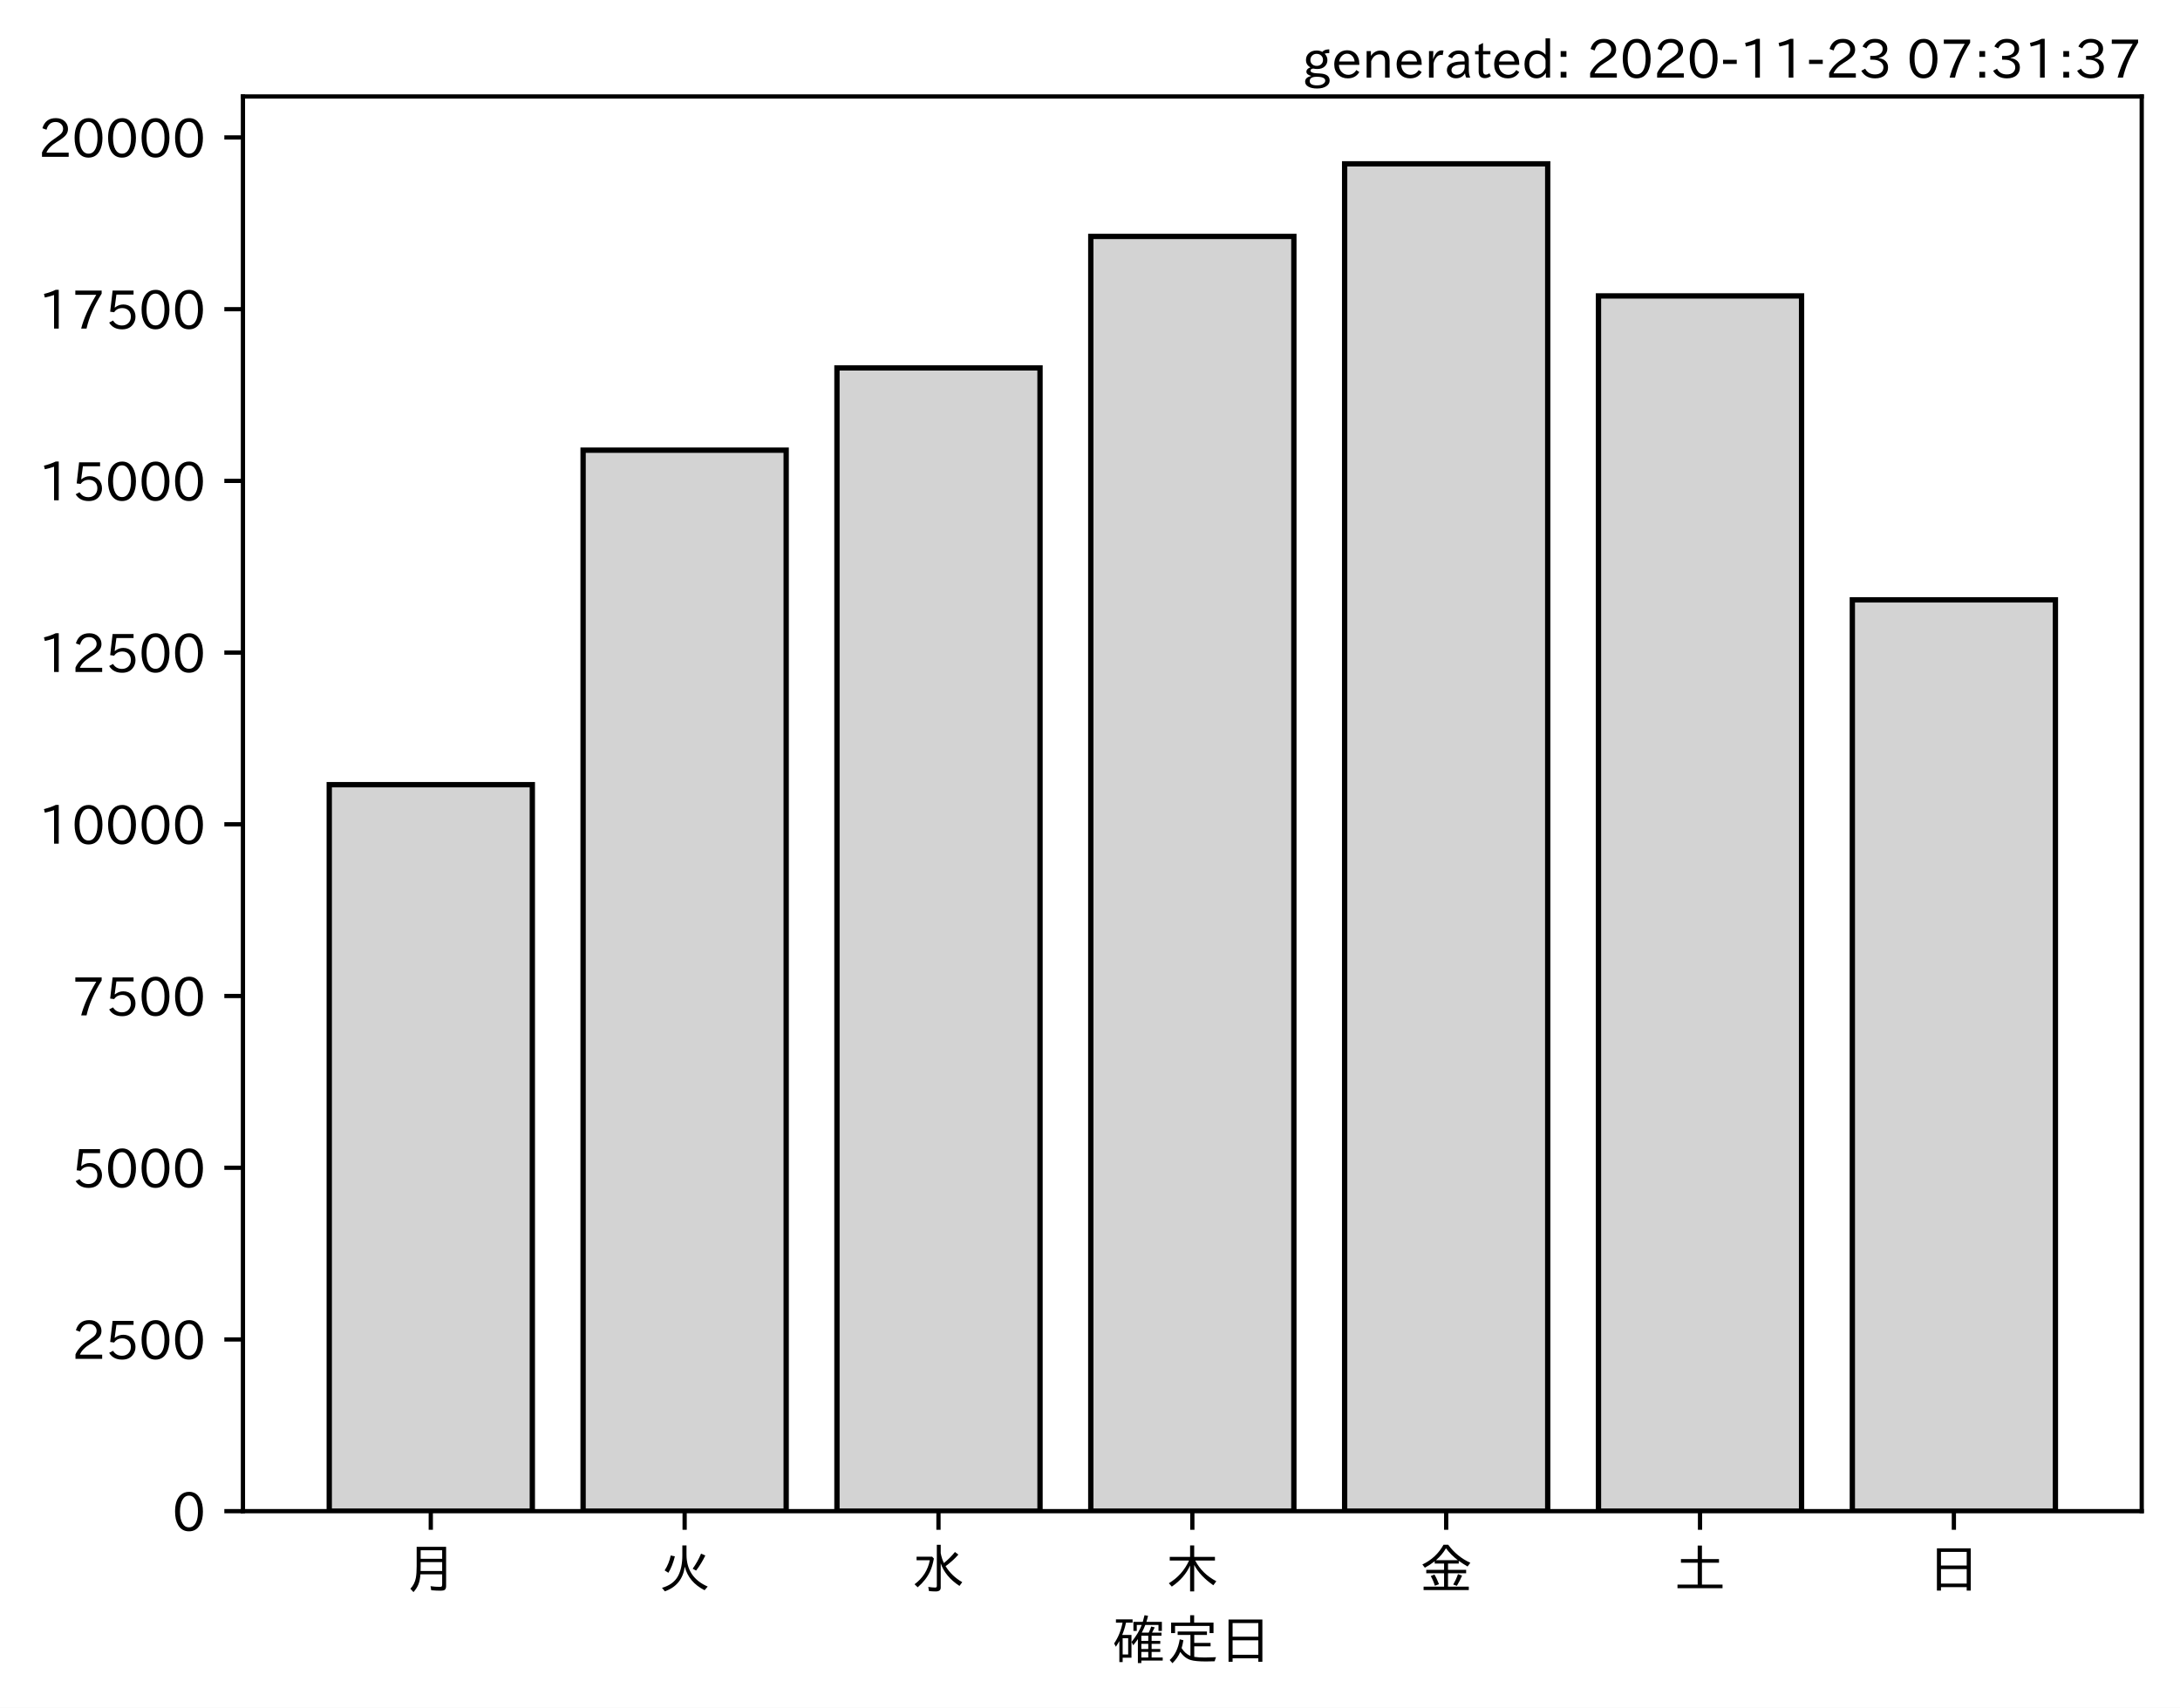
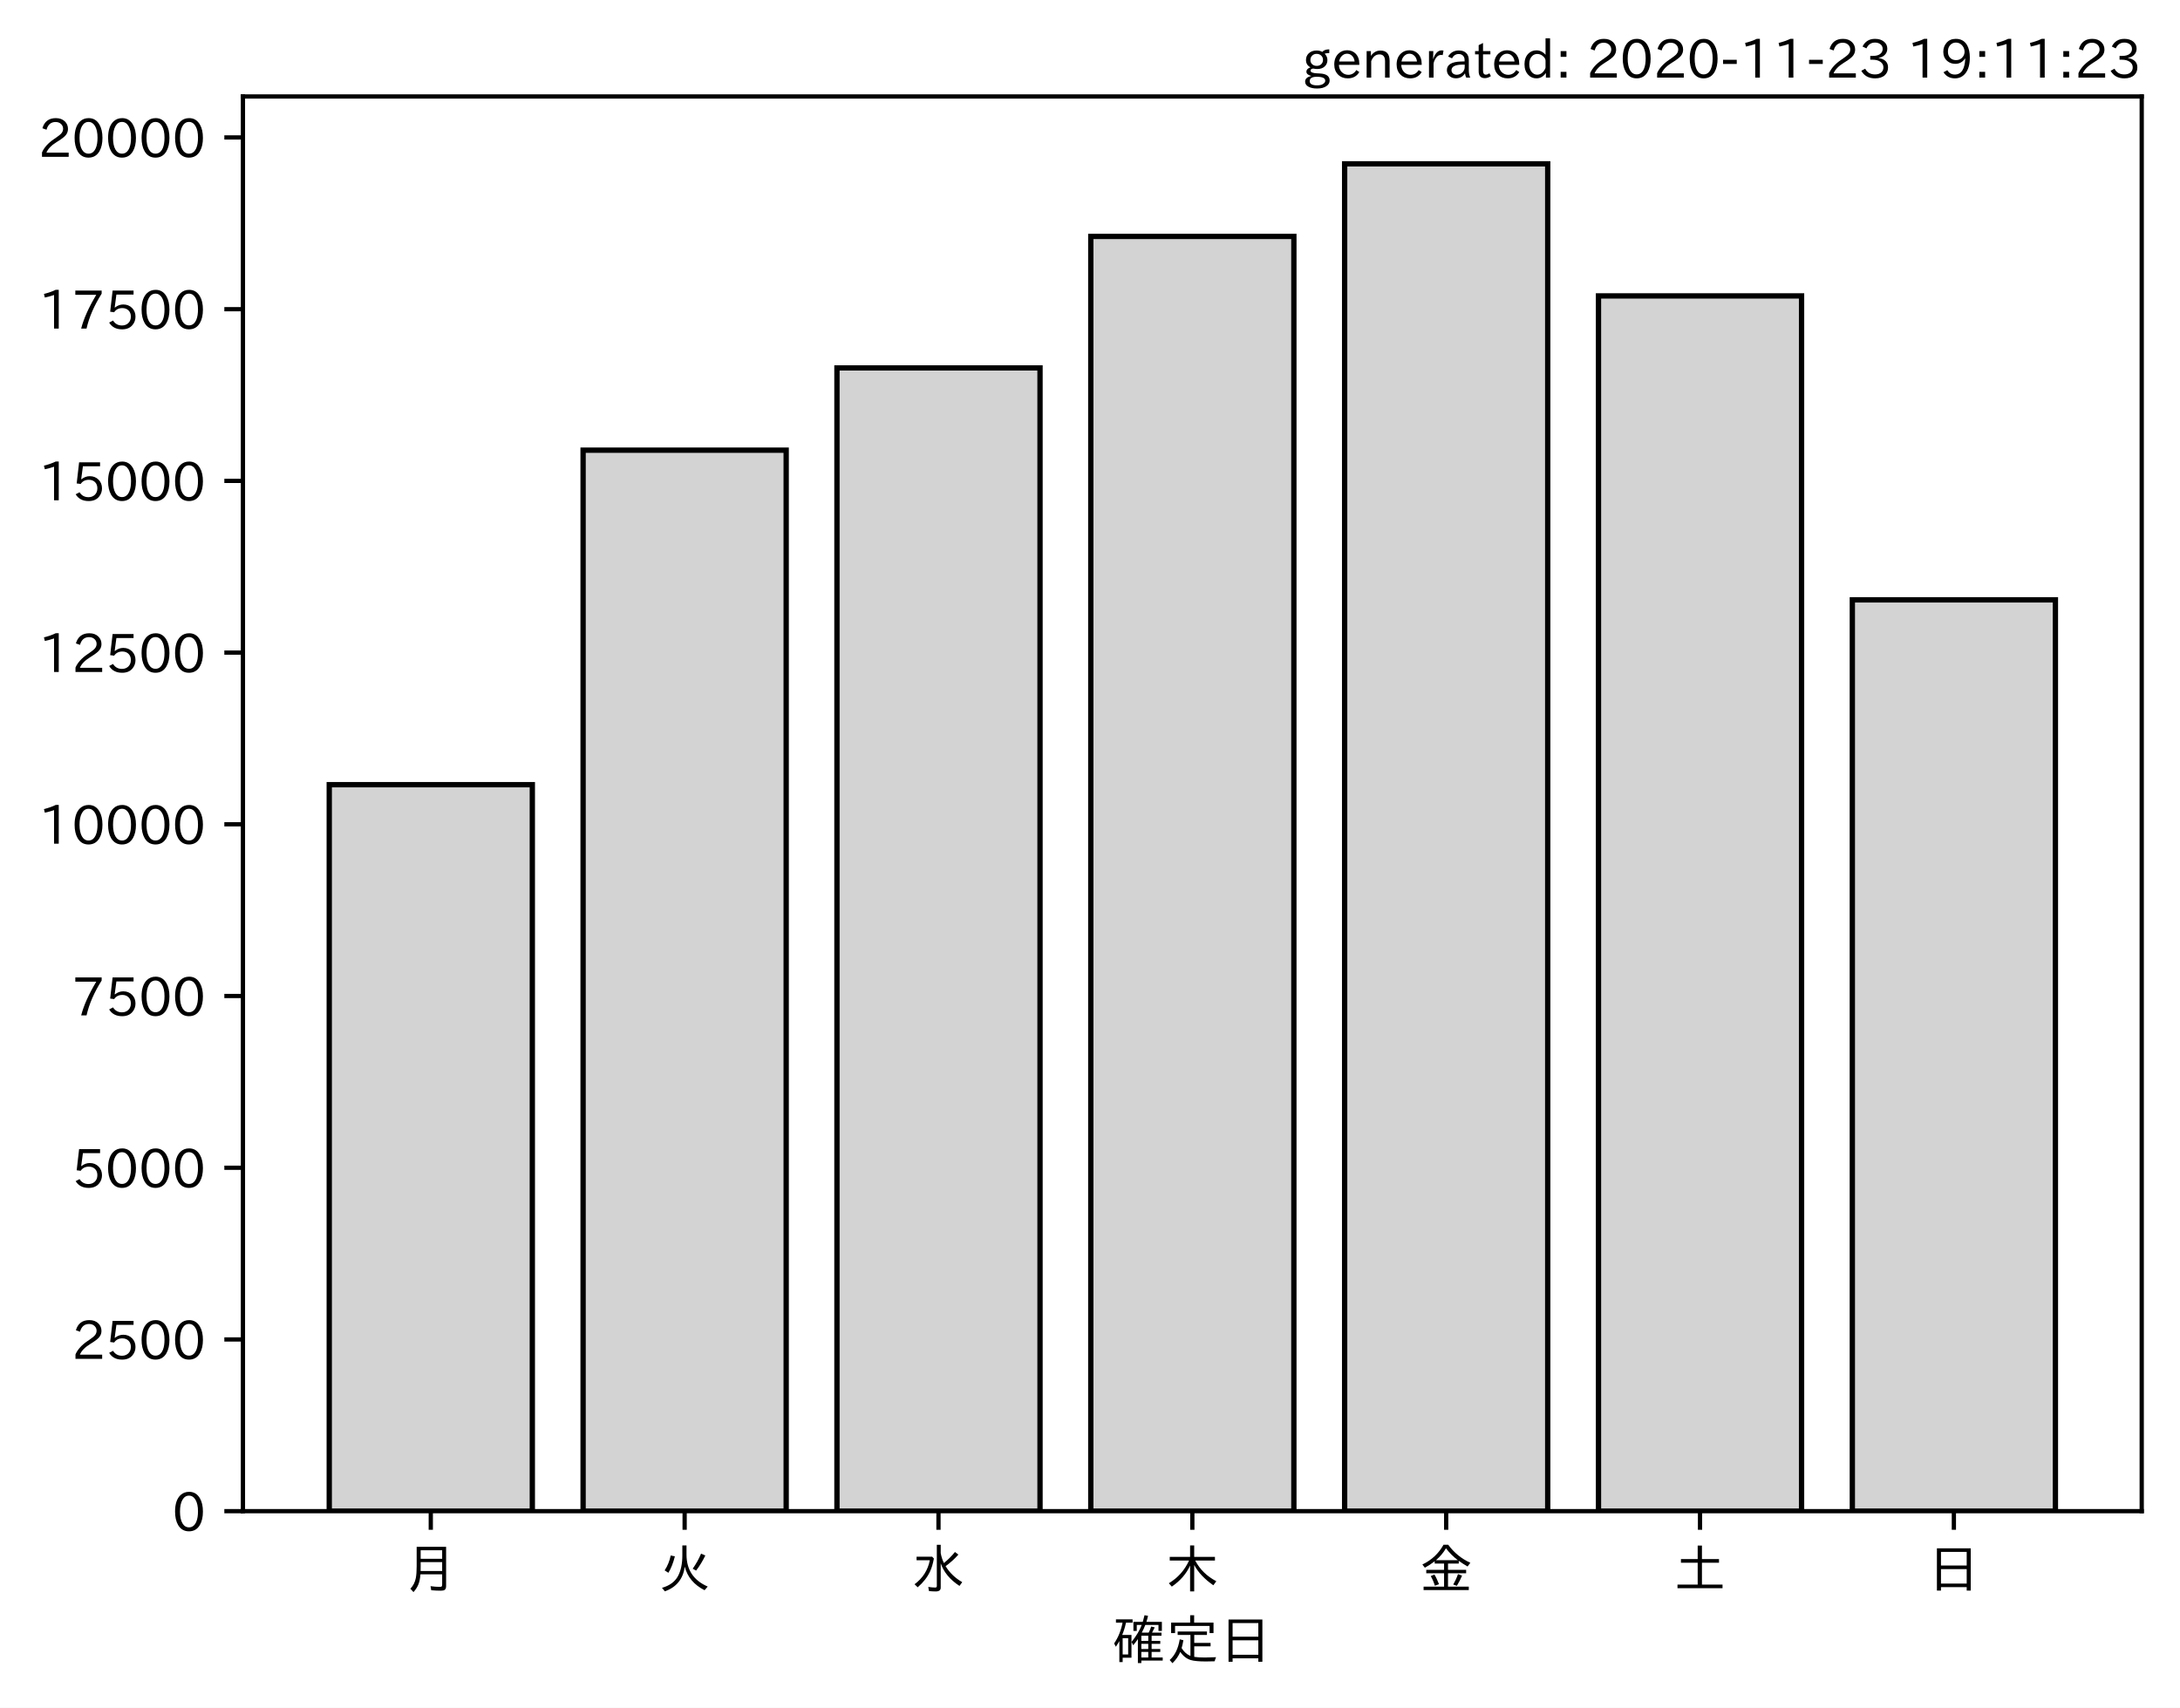
<svg xmlns="http://www.w3.org/2000/svg" xmlns:xlink="http://www.w3.org/1999/xlink" height="321.24pt" version="1.1" viewBox="0 0 410.012 321.24" width="410.012pt">
  <defs>
    <style type="text/css">*{stroke-linecap:butt;stroke-linejoin:round;}</style>
  </defs>
  <g id="figure_1">
    <g id="patch_1">
      <path d="M 0 321.24  L 410.012 321.24  L 410.012 0  L 0 0  z " style="fill:#ffffff;" />
    </g>
    <g id="axes_1">
      <g id="patch_2">
        <path d="M 45.692 284.259  L 402.812 284.259  L 402.812 18.147  L 45.692 18.147  z " style="fill:#ffffff;" />
      </g>
      <g id="patch_3">
-         <path clip-path="url(#p5102a049b4)" d="M 61.925 284.259  L 100.12 284.259  L 100.12 147.603  L 61.925 147.603  z " style="fill:#d3d3d3;stroke:#000000;stroke-linejoin:miter;" />
+         <path clip-path="url(#p94d1126cbd)" d="M 61.925 284.259  L 100.12 284.259  L 100.12 147.603  L 61.925 147.603  z " style="fill:#d3d3d3;stroke:#000000;stroke-linejoin:miter;" />
      </g>
      <g id="patch_4">
-         <path clip-path="url(#p5102a049b4)" d="M 109.668 284.259  L 147.863 284.259  L 147.863 84.682  L 109.668 84.682  z " style="fill:#d3d3d3;stroke:#000000;stroke-linejoin:miter;" />
+         <path clip-path="url(#p94d1126cbd)" d="M 109.668 284.259  L 147.863 284.259  L 147.863 84.682  L 109.668 84.682  z " style="fill:#d3d3d3;stroke:#000000;stroke-linejoin:miter;" />
      </g>
      <g id="patch_5">
-         <path clip-path="url(#p5102a049b4)" d="M 157.412 284.259  L 195.606 284.259  L 195.606 69.204  L 157.412 69.204  z " style="fill:#d3d3d3;stroke:#000000;stroke-linejoin:miter;" />
+         <path clip-path="url(#p94d1126cbd)" d="M 157.412 284.259  L 195.606 284.259  L 195.606 69.204  L 157.412 69.204  z " style="fill:#d3d3d3;stroke:#000000;stroke-linejoin:miter;" />
      </g>
      <g id="patch_6">
-         <path clip-path="url(#p5102a049b4)" d="M 205.155 284.259  L 243.35 284.259  L 243.35 44.475  L 205.155 44.475  z " style="fill:#d3d3d3;stroke:#000000;stroke-linejoin:miter;" />
+         <path clip-path="url(#p94d1126cbd)" d="M 205.155 284.259  L 243.35 284.259  L 243.35 44.475  L 205.155 44.475  z " style="fill:#d3d3d3;stroke:#000000;stroke-linejoin:miter;" />
      </g>
      <g id="patch_7">
-         <path clip-path="url(#p5102a049b4)" d="M 252.898 284.259  L 291.093 284.259  L 291.093 30.819  L 252.898 30.819  z " style="fill:#d3d3d3;stroke:#000000;stroke-linejoin:miter;" />
+         <path clip-path="url(#p94d1126cbd)" d="M 252.898 284.259  L 291.093 284.259  L 291.093 30.819  L 252.898 30.819  z " style="fill:#d3d3d3;stroke:#000000;stroke-linejoin:miter;" />
      </g>
      <g id="patch_8">
-         <path clip-path="url(#p5102a049b4)" d="M 300.641 284.259  L 338.836 284.259  L 338.836 55.664  L 300.641 55.664  z " style="fill:#d3d3d3;stroke:#000000;stroke-linejoin:miter;" />
+         <path clip-path="url(#p94d1126cbd)" d="M 300.641 284.259  L 338.836 284.259  L 338.836 55.664  L 300.641 55.664  z " style="fill:#d3d3d3;stroke:#000000;stroke-linejoin:miter;" />
      </g>
      <g id="patch_9">
-         <path clip-path="url(#p5102a049b4)" d="M 348.385 284.259  L 386.579 284.259  L 386.579 112.835  L 348.385 112.835  z " style="fill:#d3d3d3;stroke:#000000;stroke-linejoin:miter;" />
+         <path clip-path="url(#p94d1126cbd)" d="M 348.385 284.259  L 386.579 284.259  L 386.579 112.835  L 348.385 112.835  z " style="fill:#d3d3d3;stroke:#000000;stroke-linejoin:miter;" />
      </g>
      <g id="matplotlib.axis_1">
        <g id="xtick_1">
          <g id="line2d_1">
            <defs>
-               <path d="M 0 0  L 0 3.5  " id="m5b248cc00b" style="stroke:#000000;stroke-width:0.8;" />
+               <path d="M 0 0  L 0 3.5  " id="m9f6ef2ac96" style="stroke:#000000;stroke-width:0.8;" />
            </defs>
            <g>
-               <use style="stroke:#000000;stroke-width:0.8;" x="81.022" xlink:href="#m5b248cc00b" y="284.259" />
+               <use style="stroke:#000000;stroke-width:0.8;" x="81.022" xlink:href="#m9f6ef2ac96" y="284.259" />
            </g>
          </g>
          <g id="text_1">
            <g transform="translate(76.02224 298.7493)scale(0.1 -0.1)">
              <defs>
                <path d="M 78.812 77.875  L 78.812 4  Q 78.812 -1.219 76.078 -3.172  Q 73.969 -4.688 68.797 -4.688  Q 60.844 -4.688 50.828 -3.859  L 49.516 3.812  Q 58.594 2.484 67.094 2.484  Q 70.359 2.484 71.047 4.109  Q 71.391 4.891 71.391 6.844  L 71.391 26.125  L 30.516 26.125  Q 29.781 14.938 26.812 7.422  Q 24.031 0.094 17.438 -7.375  L 11.625 -0.984  Q 19.672 7.422 21.922 19.438  Q 23.438 27.688 23.438 41.406  L 23.438 77.875  z M 30.953 71.391  L 30.953 55.328  L 71.391 55.328  L 71.391 71.391  z M 30.953 49.125  L 30.953 39.938  Q 30.953 35.75 30.859 33.547  L 30.859 32.328  L 71.391 32.328  L 71.391 49.125  z " id="IPAexGothic-26376" />
              </defs>
              <use xlink:href="#IPAexGothic-26376" />
            </g>
          </g>
        </g>
        <g id="xtick_2">
          <g id="line2d_2">
            <g>
-               <use style="stroke:#000000;stroke-width:0.8;" x="128.766" xlink:href="#m5b248cc00b" y="284.259" />
+               <use style="stroke:#000000;stroke-width:0.8;" x="128.766" xlink:href="#m9f6ef2ac96" y="284.259" />
            </g>
          </g>
          <g id="text_2">
            <g transform="translate(123.7656 298.7493)scale(0.1 -0.1)">
              <defs>
                <path d="M 53.516 80.422  L 53.516 63.188  Q 53.516 20.359 93.406 3.078  L 87.5 -3.812  Q 57.672 11.328 50.297 40.375  Q 45.359 5.672 12.797 -5.906  L 7.422 0.688  Q 28.859 6.844 37.406 22.609  Q 45.703 37.844 45.703 62.016  L 45.703 80.422  z M 12.406 33.5  Q 20.703 46.141 23.828 61.531  L 31.641 59.906  Q 27 41.312 19.438 29  z M 65.141 36.625  Q 74.656 50.047 80.906 64.984  L 88.922 61.531  Q 81.109 45.406 71.531 33.109  z " id="IPAexGothic-28779" />
              </defs>
              <use xlink:href="#IPAexGothic-28779" />
            </g>
          </g>
        </g>
        <g id="xtick_3">
          <g id="line2d_3">
            <g>
-               <use style="stroke:#000000;stroke-width:0.8;" x="176.509" xlink:href="#m5b248cc00b" y="284.259" />
+               <use style="stroke:#000000;stroke-width:0.8;" x="176.509" xlink:href="#m9f6ef2ac96" y="284.259" />
            </g>
          </g>
          <g id="text_3">
            <g transform="translate(171.5089 298.7493)scale(0.1 -0.1)">
              <defs>
                <path d="M 54.203 65.922  Q 56.156 55.562 60.203 47.312  Q 71.578 56.453 81 68.109  L 87.406 63.188  Q 77.25 51.516 63.375 41.406  Q 75 22.609 94.672 11.375  L 89.5 4.297  Q 62.75 21.781 54.203 46.781  L 54.203 0.984  Q 54.203 -6.109 44.875 -6.109  Q 38.812 -6.109 32.172 -5.422  L 30.766 2.391  Q 38.422 1.219 44 1.219  Q 46.875 1.219 46.875 4.109  L 46.875 81.688  L 54.203 81.688  z M 8.797 59.281  L 38.094 59.281  L 41.359 55.766  Q 38.672 41.219 34.078 31.297  Q 26.656 15.375 10.891 1.703  L 4.984 7.422  Q 28.266 24.656 33.688 52.594  L 8.797 52.594  z " id="IPAexGothic-27700" />
              </defs>
              <use xlink:href="#IPAexGothic-27700" />
            </g>
          </g>
        </g>
        <g id="xtick_4">
          <g id="line2d_4">
            <g>
-               <use style="stroke:#000000;stroke-width:0.8;" x="224.252" xlink:href="#m5b248cc00b" y="284.259" />
+               <use style="stroke:#000000;stroke-width:0.8;" x="224.252" xlink:href="#m9f6ef2ac96" y="284.259" />
            </g>
          </g>
          <g id="text_4">
            <g transform="translate(219.2522 298.7493)scale(0.1 -0.1)">
              <defs>
                <path d="M 55.422 52  Q 68.5 27 95.125 13.094  L 89.5 5.516  Q 64.594 22.797 53.516 43.703  L 53.516 -6  L 45.797 -6  L 45.797 42.672  Q 35.5 19.578 11.422 2.984  L 5.812 9.281  Q 31.453 24.75 43.797 52  L 7.516 52  L 7.516 58.891  L 45.797 58.891  L 45.797 80.469  L 53.516 80.469  L 53.516 58.891  L 92.531 58.891  L 92.531 52  z " id="IPAexGothic-26408" />
              </defs>
              <use xlink:href="#IPAexGothic-26408" />
            </g>
          </g>
        </g>
        <g id="xtick_5">
          <g id="line2d_5">
            <g>
-               <use style="stroke:#000000;stroke-width:0.8;" x="271.996" xlink:href="#m5b248cc00b" y="284.259" />
+               <use style="stroke:#000000;stroke-width:0.8;" x="271.996" xlink:href="#m9f6ef2ac96" y="284.259" />
            </g>
          </g>
          <g id="text_5">
            <g transform="translate(266.9955 298.7493)scale(0.1 -0.1)">
              <defs>
                <path d="M 53.469 46.391  L 53.469 34.516  L 87.547 34.516  L 87.547 28.125  L 53.469 28.125  L 53.469 2.984  L 92.531 2.984  L 92.531 -3.516  L 7.516 -3.516  L 7.516 2.984  L 46.047 2.984  L 46.047 28.125  L 12.547 28.125  L 12.547 34.516  L 46.047 34.516  L 46.047 46.391  L 28.422 46.391  L 28.422 50.688  Q 19.734 43.891 9.906 38.531  L 5.219 44.578  Q 31.344 56.984 45.016 81.781  L 53.766 81.781  Q 70.359 59.234 95.453 47.797  L 90.234 40.828  Q 81.547 45.844 73.641 51.469  L 73.641 46.391  z M 72.016 52.688  Q 59.078 62.406 49.562 75.094  Q 42.828 63.141 30.812 52.688  z M 28.719 4.688  Q 26.078 13.719 21 22.797  L 27.875 25.688  Q 31.938 19.188 36.531 7.516  z M 63.188 6.891  Q 68.797 16.406 72.219 26.516  L 79.891 23.578  Q 75.922 14.156 70.125 4.5  z " id="IPAexGothic-37329" />
              </defs>
              <use xlink:href="#IPAexGothic-37329" />
            </g>
          </g>
        </g>
        <g id="xtick_6">
          <g id="line2d_6">
            <g>
-               <use style="stroke:#000000;stroke-width:0.8;" x="319.739" xlink:href="#m5b248cc00b" y="284.259" />
+               <use style="stroke:#000000;stroke-width:0.8;" x="319.739" xlink:href="#m9f6ef2ac96" y="284.259" />
            </g>
          </g>
          <g id="text_6">
            <g transform="translate(314.7388 298.7493)scale(0.1 -0.1)">
              <defs>
                <path d="M 45.609 54.781  L 45.609 80.172  L 53.609 80.172  L 53.609 54.781  L 85.688 54.781  L 85.688 47.906  L 53.609 47.906  L 53.609 6.781  L 92.328 6.781  L 92.328 0  L 7.625 0  L 7.625 6.781  L 45.609 6.781  L 45.609 47.906  L 14.109 47.906  L 14.109 54.781  z " id="IPAexGothic-22303" />
              </defs>
              <use xlink:href="#IPAexGothic-22303" />
            </g>
          </g>
        </g>
        <g id="xtick_7">
          <g id="line2d_7">
            <g>
-               <use style="stroke:#000000;stroke-width:0.8;" x="367.482" xlink:href="#m5b248cc00b" y="284.259" />
+               <use style="stroke:#000000;stroke-width:0.8;" x="367.482" xlink:href="#m9f6ef2ac96" y="284.259" />
            </g>
          </g>
          <g id="text_7">
            <g transform="translate(362.4821 298.7493)scale(0.1 -0.1)">
              <defs>
                <path d="M 81.734 75  L 81.734 -4.5  L 74.125 -4.5  L 74.125 2  L 25.734 2  L 25.734 -4.5  L 18.109 -4.5  L 18.109 75  z M 25.734 68.312  L 25.734 42.672  L 74.125 42.672  L 74.125 68.312  z M 25.734 35.891  L 25.734 8.688  L 74.125 8.688  L 74.125 35.891  z " id="IPAexGothic-26085" />
              </defs>
              <use xlink:href="#IPAexGothic-26085" />
            </g>
          </g>
        </g>
        <g id="text_8">
          <g transform="translate(209.2522 312.1399)scale(0.1 -0.1)">
            <defs>
              <path d="M 67.922 50.297  Q 70.562 55.281 72.609 61.812  L 79.297 60.203  Q 76.172 53.609 74.219 50.297  L 92 50.297  L 92 44.484  L 73.438 44.484  L 73.438 34.719  L 89.703 34.719  L 89.703 29.203  L 73.438 29.203  L 73.438 19.531  L 89.703 19.531  L 89.703 14.016  L 73.438 14.016  L 73.438 3.609  L 94.281 3.609  L 94.281 -2.203  L 54.109 -2.203  L 54.109 -6.984  L 47.609 -6.984  L 47.609 38.188  Q 43.062 31.547 38.812 26.609  L 35.688 32.812  Q 49.359 49.953 54.781 64.797  L 45.516 64.797  L 45.516 53.516  L 39.203 53.516  L 39.203 70.609  L 56.781 70.609  Q 58.594 76.609 60.109 83.109  L 66.703 81.891  Q 65.234 75.531 63.625 70.609  L 92.719 70.609  L 92.719 53.516  L 86.328 53.516  L 86.328 64.797  L 61.531 64.797  Q 58.547 56.984 54.891 50.297  z M 67.141 44.484  L 54.109 44.484  L 54.109 34.719  L 67.141 34.719  z M 67.141 29.203  L 54.109 29.203  L 54.109 19.531  L 67.141 19.531  z M 67.141 14.016  L 54.109 14.016  L 54.109 3.609  L 67.141 3.609  z M 18.109 46  L 35.547 46  L 35.547 3.078  L 18.953 3.078  L 18.953 -5.125  L 12.75 -5.125  L 12.75 34.469  Q 10.156 29.734 6.156 23.781  L 2.938 29.984  Q 14.547 47.078 18.75 69  L 6.344 69  L 6.344 75.297  L 37.641 75.297  L 37.641 69  L 25.25 69  L 24.953 68.016  Q 22.75 57.234 18.109 46  z M 18.953 39.891  L 18.953 9.188  L 29.344 9.188  L 29.344 39.891  z " id="IPAexGothic-30906" />
              <path d="M 53.609 4.734  Q 61.422 3.516 73.578 3.516  Q 81.109 3.516 94.578 4.109  Q 93.172 0.922 92 -3.562  Q 81.781 -3.906 75.688 -3.906  Q 55.766 -3.906 46.922 -1.219  Q 35.297 2.391 27.344 14.109  Q 22.516 2.547 12.594 -7.172  L 7.422 -1.172  Q 22.125 11.859 26.312 37.797  L 33.203 35.984  Q 31.734 27.438 29.828 21.188  Q 36.531 10.594 46.438 6.5  L 46.438 46  L 22.406 46  L 22.406 52.391  L 77.484 52.391  L 77.484 46  L 53.609 46  L 53.609 31  L 84.328 31  L 84.328 24.516  L 53.609 24.516  z M 53.422 69.188  L 89.844 69.188  L 89.844 49.469  L 82.422 49.469  L 82.422 62.891  L 17.531 62.891  L 17.531 49.469  L 10.109 49.469  L 10.109 69.188  L 45.906 69.188  L 45.906 83.016  L 53.422 83.016  z " id="IPAexGothic-23450" />
            </defs>
            <use xlink:href="#IPAexGothic-30906" />
            <use x="100" xlink:href="#IPAexGothic-23450" />
            <use x="200" xlink:href="#IPAexGothic-26085" />
          </g>
        </g>
      </g>
      <g id="matplotlib.axis_2">
        <g id="ytick_1">
          <g id="line2d_8">
            <defs>
-               <path d="M 0 0  L -3.5 0  " id="m2a55c07c49" style="stroke:#000000;stroke-width:0.8;" />
+               <path d="M 0 0  L -3.5 0  " id="m55e9a04820" style="stroke:#000000;stroke-width:0.8;" />
            </defs>
            <g>
-               <use style="stroke:#000000;stroke-width:0.8;" x="45.692" xlink:href="#m2a55c07c49" y="284.259" />
+               <use style="stroke:#000000;stroke-width:0.8;" x="45.692" xlink:href="#m55e9a04820" y="284.259" />
            </g>
          </g>
          <g id="text_9">
            <g transform="translate(32.39375 288.0039)scale(0.1 -0.1)">
              <defs>
                <path d="M 31.844 73.828  Q 45.016 73.828 52.094 61.625  Q 57.719 51.953 57.719 36.625  Q 57.719 21.438 52.094 11.578  Q 45.125 -0.484 31.5 -0.484  Q 17.922 -0.484 10.938 11.578  Q 5.328 21.438 5.328 36.719  Q 5.328 58.016 15.625 67.719  Q 22.172 73.828 31.844 73.828  z M 31.5 66.656  Q 23.688 66.656 19.188 58.734  Q 14.594 50.734 14.594 36.625  Q 14.594 22.75 19.094 14.797  Q 23.641 6.984 31.5 6.984  Q 40.922 6.984 45.453 18.016  Q 48.438 25.344 48.438 37.109  Q 48.438 50.875 43.844 58.734  Q 39.203 66.656 31.5 66.656  z " id="IPAexGothic-48" />
              </defs>
              <use xlink:href="#IPAexGothic-48" />
            </g>
          </g>
        </g>
        <g id="ytick_2">
          <g id="line2d_9">
            <g>
-               <use style="stroke:#000000;stroke-width:0.8;" x="45.692" xlink:href="#m2a55c07c49" y="251.958" />
+               <use style="stroke:#000000;stroke-width:0.8;" x="45.692" xlink:href="#m55e9a04820" y="251.958" />
            </g>
          </g>
          <g id="text_10">
            <g transform="translate(13.49844 255.7038)scale(0.1 -0.1)">
              <defs>
                <path d="M 57.172 0.984  L 6.984 0.984  L 6.984 9.281  Q 12.891 23.047 29.594 34.422  L 32.375 36.281  Q 40.922 42.141 43.609 45.406  Q 46.688 49.266 46.688 53.812  Q 46.688 58.938 43.062 62.547  Q 39.062 66.547 32.562 66.547  Q 19.531 66.547 15.484 52  L 7.766 54.781  Q 13.328 73.828 33.062 73.828  Q 43.844 73.828 50.25 67.438  Q 55.859 61.672 55.859 53.516  Q 55.859 47.469 52.25 42.531  Q 48.922 37.75 36.969 30.281  L 34.859 29  Q 19.625 19.578 15.281 8.891  L 57.172 8.891  z " id="IPAexGothic-50" />
                <path d="M 18.406 40.672  Q 25.531 46.297 33.938 46.297  Q 44 46.297 50.641 39.5  Q 56.844 33.016 56.844 23.391  Q 56.844 14.656 51.516 8.016  Q 44.828 -0.484 31.734 -0.484  Q 14.984 -0.484 7.328 12.25  L 14.656 16.062  Q 20.453 6.781 31.453 6.781  Q 38.531 6.781 43.266 11.188  Q 48.141 15.828 48.141 23.484  Q 48.141 30.719 43.844 35.016  Q 39.359 39.5 32.125 39.5  Q 21.969 39.5 16.75 31.688  L 9.234 32.672  L 13.812 72.406  L 53.219 72.406  L 53.219 64.891  L 20.953 64.891  L 17.719 40.672  z " id="IPAexGothic-53" />
              </defs>
              <use xlink:href="#IPAexGothic-50" />
              <use x="62.988" xlink:href="#IPAexGothic-53" />
              <use x="125.977" xlink:href="#IPAexGothic-48" />
              <use x="188.965" xlink:href="#IPAexGothic-48" />
            </g>
          </g>
        </g>
        <g id="ytick_3">
          <g id="line2d_10">
            <g>
-               <use style="stroke:#000000;stroke-width:0.8;" x="45.692" xlink:href="#m2a55c07c49" y="219.658" />
+               <use style="stroke:#000000;stroke-width:0.8;" x="45.692" xlink:href="#m55e9a04820" y="219.658" />
            </g>
          </g>
          <g id="text_11">
            <g transform="translate(13.49844 223.4036)scale(0.1 -0.1)">
              <use xlink:href="#IPAexGothic-53" />
              <use x="62.988" xlink:href="#IPAexGothic-48" />
              <use x="125.977" xlink:href="#IPAexGothic-48" />
              <use x="188.965" xlink:href="#IPAexGothic-48" />
            </g>
          </g>
        </g>
        <g id="ytick_4">
          <g id="line2d_11">
            <g>
-               <use style="stroke:#000000;stroke-width:0.8;" x="45.692" xlink:href="#m2a55c07c49" y="187.358" />
+               <use style="stroke:#000000;stroke-width:0.8;" x="45.692" xlink:href="#m55e9a04820" y="187.358" />
            </g>
          </g>
          <g id="text_12">
            <g transform="translate(13.49844 191.1034)scale(0.1 -0.1)">
              <defs>
                <path d="M 56.203 66.609  Q 34.969 32.906 27.781 0.984  L 17.672 0.984  Q 24.703 28.656 46.094 64.5  L 6.688 64.5  L 6.688 72.406  L 56.203 72.406  z " id="IPAexGothic-55" />
              </defs>
              <use xlink:href="#IPAexGothic-55" />
              <use x="62.988" xlink:href="#IPAexGothic-53" />
              <use x="125.977" xlink:href="#IPAexGothic-48" />
              <use x="188.965" xlink:href="#IPAexGothic-48" />
            </g>
          </g>
        </g>
        <g id="ytick_5">
          <g id="line2d_12">
            <g>
-               <use style="stroke:#000000;stroke-width:0.8;" x="45.692" xlink:href="#m2a55c07c49" y="155.058" />
+               <use style="stroke:#000000;stroke-width:0.8;" x="45.692" xlink:href="#m55e9a04820" y="155.058" />
            </g>
          </g>
          <g id="text_13">
            <g transform="translate(7.2 158.8033)scale(0.1 -0.1)">
              <defs>
                <path d="M 38.484 0.984  L 29.688 0.984  L 29.688 64.109  Q 21.438 61.281 12.312 59.328  L 10.688 66.109  Q 23.734 69.391 32.906 73.922  L 38.484 73.922  z " id="IPAexGothic-49" />
              </defs>
              <use xlink:href="#IPAexGothic-49" />
              <use x="62.988" xlink:href="#IPAexGothic-48" />
              <use x="125.977" xlink:href="#IPAexGothic-48" />
              <use x="188.965" xlink:href="#IPAexGothic-48" />
              <use x="251.953" xlink:href="#IPAexGothic-48" />
            </g>
          </g>
        </g>
        <g id="ytick_6">
          <g id="line2d_13">
            <g>
-               <use style="stroke:#000000;stroke-width:0.8;" x="45.692" xlink:href="#m2a55c07c49" y="122.758" />
+               <use style="stroke:#000000;stroke-width:0.8;" x="45.692" xlink:href="#m55e9a04820" y="122.758" />
            </g>
          </g>
          <g id="text_14">
            <g transform="translate(7.2 126.5031)scale(0.1 -0.1)">
              <use xlink:href="#IPAexGothic-49" />
              <use x="62.988" xlink:href="#IPAexGothic-50" />
              <use x="125.977" xlink:href="#IPAexGothic-53" />
              <use x="188.965" xlink:href="#IPAexGothic-48" />
              <use x="251.953" xlink:href="#IPAexGothic-48" />
            </g>
          </g>
        </g>
        <g id="ytick_7">
          <g id="line2d_14">
            <g>
-               <use style="stroke:#000000;stroke-width:0.8;" x="45.692" xlink:href="#m2a55c07c49" y="90.458" />
+               <use style="stroke:#000000;stroke-width:0.8;" x="45.692" xlink:href="#m55e9a04820" y="90.458" />
            </g>
          </g>
          <g id="text_15">
            <g transform="translate(7.2 94.20296)scale(0.1 -0.1)">
              <use xlink:href="#IPAexGothic-49" />
              <use x="62.988" xlink:href="#IPAexGothic-53" />
              <use x="125.977" xlink:href="#IPAexGothic-48" />
              <use x="188.965" xlink:href="#IPAexGothic-48" />
              <use x="251.953" xlink:href="#IPAexGothic-48" />
            </g>
          </g>
        </g>
        <g id="ytick_8">
          <g id="line2d_15">
            <g>
-               <use style="stroke:#000000;stroke-width:0.8;" x="45.692" xlink:href="#m2a55c07c49" y="58.157" />
+               <use style="stroke:#000000;stroke-width:0.8;" x="45.692" xlink:href="#m55e9a04820" y="58.157" />
            </g>
          </g>
          <g id="text_16">
            <g transform="translate(7.2 61.9028)scale(0.1 -0.1)">
              <use xlink:href="#IPAexGothic-49" />
              <use x="62.988" xlink:href="#IPAexGothic-55" />
              <use x="125.977" xlink:href="#IPAexGothic-53" />
              <use x="188.965" xlink:href="#IPAexGothic-48" />
              <use x="251.953" xlink:href="#IPAexGothic-48" />
            </g>
          </g>
        </g>
        <g id="ytick_9">
          <g id="line2d_16">
            <g>
-               <use style="stroke:#000000;stroke-width:0.8;" x="45.692" xlink:href="#m2a55c07c49" y="25.857" />
+               <use style="stroke:#000000;stroke-width:0.8;" x="45.692" xlink:href="#m55e9a04820" y="25.857" />
            </g>
          </g>
          <g id="text_17">
            <g transform="translate(7.2 29.60263)scale(0.1 -0.1)">
              <use xlink:href="#IPAexGothic-50" />
              <use x="62.988" xlink:href="#IPAexGothic-48" />
              <use x="125.977" xlink:href="#IPAexGothic-48" />
              <use x="188.965" xlink:href="#IPAexGothic-48" />
              <use x="251.953" xlink:href="#IPAexGothic-48" />
            </g>
          </g>
        </g>
      </g>
      <g id="patch_10">
        <path d="M 45.692 284.259  L 45.692 18.147  " style="fill:none;stroke:#000000;stroke-linecap:square;stroke-linejoin:miter;stroke-width:0.8;" />
      </g>
      <g id="patch_11">
        <path d="M 402.812 284.259  L 402.812 18.147  " style="fill:none;stroke:#000000;stroke-linecap:square;stroke-linejoin:miter;stroke-width:0.8;" />
      </g>
      <g id="patch_12">
        <path d="M 45.692 284.259  L 402.812 284.259  " style="fill:none;stroke:#000000;stroke-linecap:square;stroke-linejoin:miter;stroke-width:0.8;" />
      </g>
      <g id="patch_13">
        <path d="M 45.692 18.147  L 402.812 18.147  " style="fill:none;stroke:#000000;stroke-linecap:square;stroke-linejoin:miter;stroke-width:0.8;" />
      </g>
    </g>
    <g id="text_18">
      <g transform="translate(244.9169 14.69063)scale(0.1 -0.1)">
        <defs>
          <path d="M 20.797 17.969  Q 15.719 17.531 15.719 14.062  Q 15.719 9.578 27.547 8.984  L 33.297 8.688  Q 51.609 7.766 51.609 -4.594  Q 51.609 -10.938 45.703 -14.984  Q 39.359 -19.578 28.031 -19.578  Q 17.781 -19.578 11.531 -16.062  Q 5.516 -12.641 5.516 -6.688  Q 5.516 1.312 16.797 3.859  L 16.797 4.203  Q 7.906 6.453 7.906 12.156  Q 7.906 17.438 15.531 20.266  Q 7.125 24.609 7.125 34.078  Q 7.125 41.406 12.016 46.297  Q 17.625 51.906 27.156 51.906  Q 33.203 51.906 37.844 49.266  Q 41.406 53.953 50.922 54.109  L 50.922 47.078  Q 44.344 46.922 42.234 45.906  Q 47.406 40.828 47.406 33.891  Q 47.406 27 42.719 22.266  Q 37.5 17.094 28.328 17.094  Q 24.422 17.094 20.797 17.969  z M 27.094 45.609  Q 22.016 45.609 18.703 42.281  Q 15.438 39.016 15.438 34.078  Q 15.438 29.25 18.5 26.312  Q 21.828 23 27.438 23  Q 32.719 23 35.891 26.219  Q 39.109 29.391 39.109 34.422  Q 39.109 39.016 35.891 42.188  Q 32.516 45.609 27.094 45.609  z M 27.391 2.484  Q 14.109 2.484 14.109 -5.719  Q 14.109 -13.672 28.125 -13.672  Q 37.156 -13.672 41.219 -9.469  Q 43.312 -7.516 43.312 -4.891  Q 43.312 2.484 27.391 2.484  z " id="IPAexGothic-103" />
          <path d="M 13.484 24.906  Q 13.922 16.266 18.891 11.281  Q 23.969 6.203 31.203 6.203  Q 40.719 6.203 46.297 15.094  L 51.906 11.375  Q 44.828 -0.484 30.172 -0.484  Q 19.094 -0.484 11.969 6.594  Q 4.781 13.812 4.781 25.641  Q 4.781 38.188 12.312 45.703  Q 19 52.391 29 52.391  Q 38.422 52.391 44.781 46.188  Q 51.906 38.969 51.906 26.906  L 51.906 24.906  z M 43.062 31.203  Q 42.328 37.984 38.281 41.891  Q 34.281 45.906 28.812 45.906  Q 22.469 45.906 17.969 40.484  Q 14.891 36.812 13.969 31.203  z " id="IPAexGothic-101" />
          <path d="M 52 0.984  L 43.406 0.984  L 43.406 31.891  Q 43.406 44.578 32.906 44.578  Q 22.312 44.578 17.391 31.891  L 17.391 0.984  L 8.797 0.984  L 8.797 50.781  L 16.797 50.781  L 16.797 41.797  Q 23.828 51.812 34.719 51.812  Q 52 51.812 52 32.375  z " id="IPAexGothic-110" />
          <path d="M 36.078 51.812  L 34.578 43.266  Q 32.906 43.609 31.594 43.609  Q 25.828 43.609 22.078 38.188  Q 17.391 31.344 17.391 26.172  L 17.391 0.984  L 8.797 0.984  L 8.797 50.781  L 16.891 50.781  L 16.5 35.984  L 16.703 35.984  Q 22.219 52.203 32.766 52.203  Q 34.469 52.203 36.078 51.812  z " id="IPAexGothic-114" />
          <path d="M 49.312 0.984  L 41.75 0.984  Q 39.984 4.734 39.547 8.688  L 39.203 8.688  Q 33.547 -0.391 22.312 -0.391  Q 14.594 -0.391 9.719 4.5  Q 5.422 8.797 5.422 14.984  Q 5.422 30.422 32.031 31.203  L 38.719 31.391  L 38.719 33.984  Q 38.719 39.203 35.75 42.188  Q 32.625 45.312 27.734 45.312  Q 19.344 45.312 15.141 37.156  L 7.719 40.578  Q 14.656 52 27.938 52  Q 37.109 52 42.047 46.875  Q 46.625 42.281 46.625 33.891  L 46.625 15.578  Q 46.625 6.25 49.312 0.984  z M 38.922 25.391  L 33.453 25.297  Q 14.109 24.859 14.109 14.891  Q 14.109 11.375 16.406 9.078  Q 19.234 6.297 23.828 6.297  Q 30.219 6.297 34.906 10.984  Q 38.922 15.141 38.922 21  z " id="IPAexGothic-97" />
          <path d="M 33.203 3.766  Q 27.641 -0.094 21.828 -0.094  Q 10.203 -0.094 10.203 12.984  L 10.203 44.672  L 3.422 44.672  L 3.422 50.781  L 10.203 50.781  L 10.203 61.969  L 18.406 66.062  L 18.406 50.781  L 32.234 50.781  L 32.234 44.672  L 18.406 44.672  L 18.406 14.156  Q 18.406 6.5 23.641 6.5  Q 27.156 6.5 30.328 9.188  z " id="IPAexGothic-116" />
          <path d="M 52.984 0.984  L 45.172 0.984  L 45.172 9.672  Q 38.141 -0.484 27.391 -0.484  Q 18.453 -0.484 12.312 5.812  Q 4.891 13.188 4.891 25.984  Q 4.891 38.531 12.062 45.906  Q 18.266 52.203 27.391 52.203  Q 37.25 52.203 44.484 43.891  L 44.484 74.906  L 52.984 74.906  z M 44.484 20.359  L 44.484 32.766  Q 44.484 37.703 38.375 42.281  Q 34.078 45.406 28.953 45.406  Q 23.188 45.406 19.188 41.406  Q 13.875 36.078 13.875 26.219  Q 13.875 17.328 18.266 11.719  Q 22.516 6.391 28.859 6.391  Q 36.281 6.391 41.5 13.672  Q 44.484 17.719 44.484 20.359  z " id="IPAexGothic-100" />
          <path d="M 21.391 39.984  L 10.5 39.984  L 10.5 50.781  L 21.391 50.781  z M 21.391 0.984  L 10.5 0.984  L 10.5 11.766  L 21.391 11.766  z " id="IPAexGothic-58" />
          <path id="IPAexGothic-32" />
          <path d="M 30.766 26.609  L 4.984 26.609  L 4.984 34.422  L 30.766 34.422  z " id="IPAexGothic-45" />
          <path d="M 37.203 37.797  Q 54.781 34.625 54.781 19.969  Q 54.781 11.188 48.875 5.562  Q 42.328 -0.484 30.375 -0.484  Q 12.453 -0.484 4.5 13.766  L 11.812 17.672  Q 17.328 6.891 30.281 6.891  Q 37.891 6.891 42.094 10.797  Q 46.094 14.5 46.094 20.172  Q 46.094 26.859 40.094 30.906  Q 34.625 34.578 25.688 34.578  L 21.297 34.578  L 21.297 41.703  L 25.875 41.703  Q 34.859 41.703 39.594 45.125  Q 44.672 48.734 44.672 54.828  Q 44.672 61.469 38.969 64.656  Q 35.297 66.844 30.172 66.844  Q 19.344 66.844 14.109 55.906  L 6.781 59.422  Q 14.016 73.828 30.281 73.828  Q 40.578 73.828 46.969 68.656  Q 53.375 63.578 53.375 55.219  Q 53.375 47.312 47.172 42.281  Q 43.172 39.062 37.203 38.188  z " id="IPAexGothic-51" />
+           <path d="M 46.625 36.812  Q 39.75 26.812 28.328 26.812  Q 19.578 26.812 13.234 32.125  Q 5.719 38.422 5.719 49.422  Q 5.719 59.578 12.016 66.656  Q 18.453 73.828 29.203 73.828  Q 43.75 73.828 50.641 61.719  Q 55.609 52.781 55.609 38.625  Q 55.609 19.531 47.516 9.188  Q 39.891 -0.484 27.641 -0.484  Q 13.422 -0.484 6.109 10.984  L 13.328 14.891  Q 18.062 6.688 27.391 6.688  Q 45.656 6.688 47.016 36.812  z M 29.5 66.844  Q 22.656 66.844 18.312 61.719  Q 14.406 57.078 14.406 50  Q 14.406 42.828 18.109 38.719  Q 22.406 33.797 29.781 33.797  Q 37.984 33.797 42.625 40.188  Q 45.703 44.484 45.703 49.516  Q 45.703 55.516 42.094 60.359  Q 37.109 66.844 29.5 66.844  z " id="IPAexGothic-57" />
        </defs>
        <use xlink:href="#IPAexGothic-103" />
        <use x="55.518" xlink:href="#IPAexGothic-101" />
        <use x="112.402" xlink:href="#IPAexGothic-110" />
        <use x="172.803" xlink:href="#IPAexGothic-101" />
        <use x="229.688" xlink:href="#IPAexGothic-114" />
        <use x="266.699" xlink:href="#IPAexGothic-97" />
        <use x="321.68" xlink:href="#IPAexGothic-116" />
        <use x="356.299" xlink:href="#IPAexGothic-101" />
        <use x="413.184" xlink:href="#IPAexGothic-100" />
        <use x="475.586" xlink:href="#IPAexGothic-58" />
        <use x="507.568" xlink:href="#IPAexGothic-32" />
        <use x="534.57" xlink:href="#IPAexGothic-50" />
        <use x="597.559" xlink:href="#IPAexGothic-48" />
        <use x="660.547" xlink:href="#IPAexGothic-50" />
        <use x="723.535" xlink:href="#IPAexGothic-48" />
        <use x="786.523" xlink:href="#IPAexGothic-45" />
        <use x="822.314" xlink:href="#IPAexGothic-49" />
        <use x="885.303" xlink:href="#IPAexGothic-49" />
        <use x="948.291" xlink:href="#IPAexGothic-45" />
        <use x="984.082" xlink:href="#IPAexGothic-50" />
        <use x="1047.07" xlink:href="#IPAexGothic-51" />
        <use x="1110.059" xlink:href="#IPAexGothic-32" />
-         <use x="1137.061" xlink:href="#IPAexGothic-48" />
-         <use x="1200.049" xlink:href="#IPAexGothic-55" />
+         <use x="1137.061" xlink:href="#IPAexGothic-49" />
+         <use x="1200.049" xlink:href="#IPAexGothic-57" />
        <use x="1263.037" xlink:href="#IPAexGothic-58" />
-         <use x="1295.02" xlink:href="#IPAexGothic-51" />
+         <use x="1295.02" xlink:href="#IPAexGothic-49" />
        <use x="1358.008" xlink:href="#IPAexGothic-49" />
        <use x="1420.996" xlink:href="#IPAexGothic-58" />
-         <use x="1452.979" xlink:href="#IPAexGothic-51" />
-         <use x="1515.967" xlink:href="#IPAexGothic-55" />
+         <use x="1452.979" xlink:href="#IPAexGothic-50" />
+         <use x="1515.967" xlink:href="#IPAexGothic-51" />
      </g>
    </g>
  </g>
  <defs>
-     <clipPath id="p5102a049b4">
+     <clipPath id="p94d1126cbd">
      <rect height="266.112" width="357.12" x="45.692" y="18.147" />
    </clipPath>
  </defs>
</svg>
